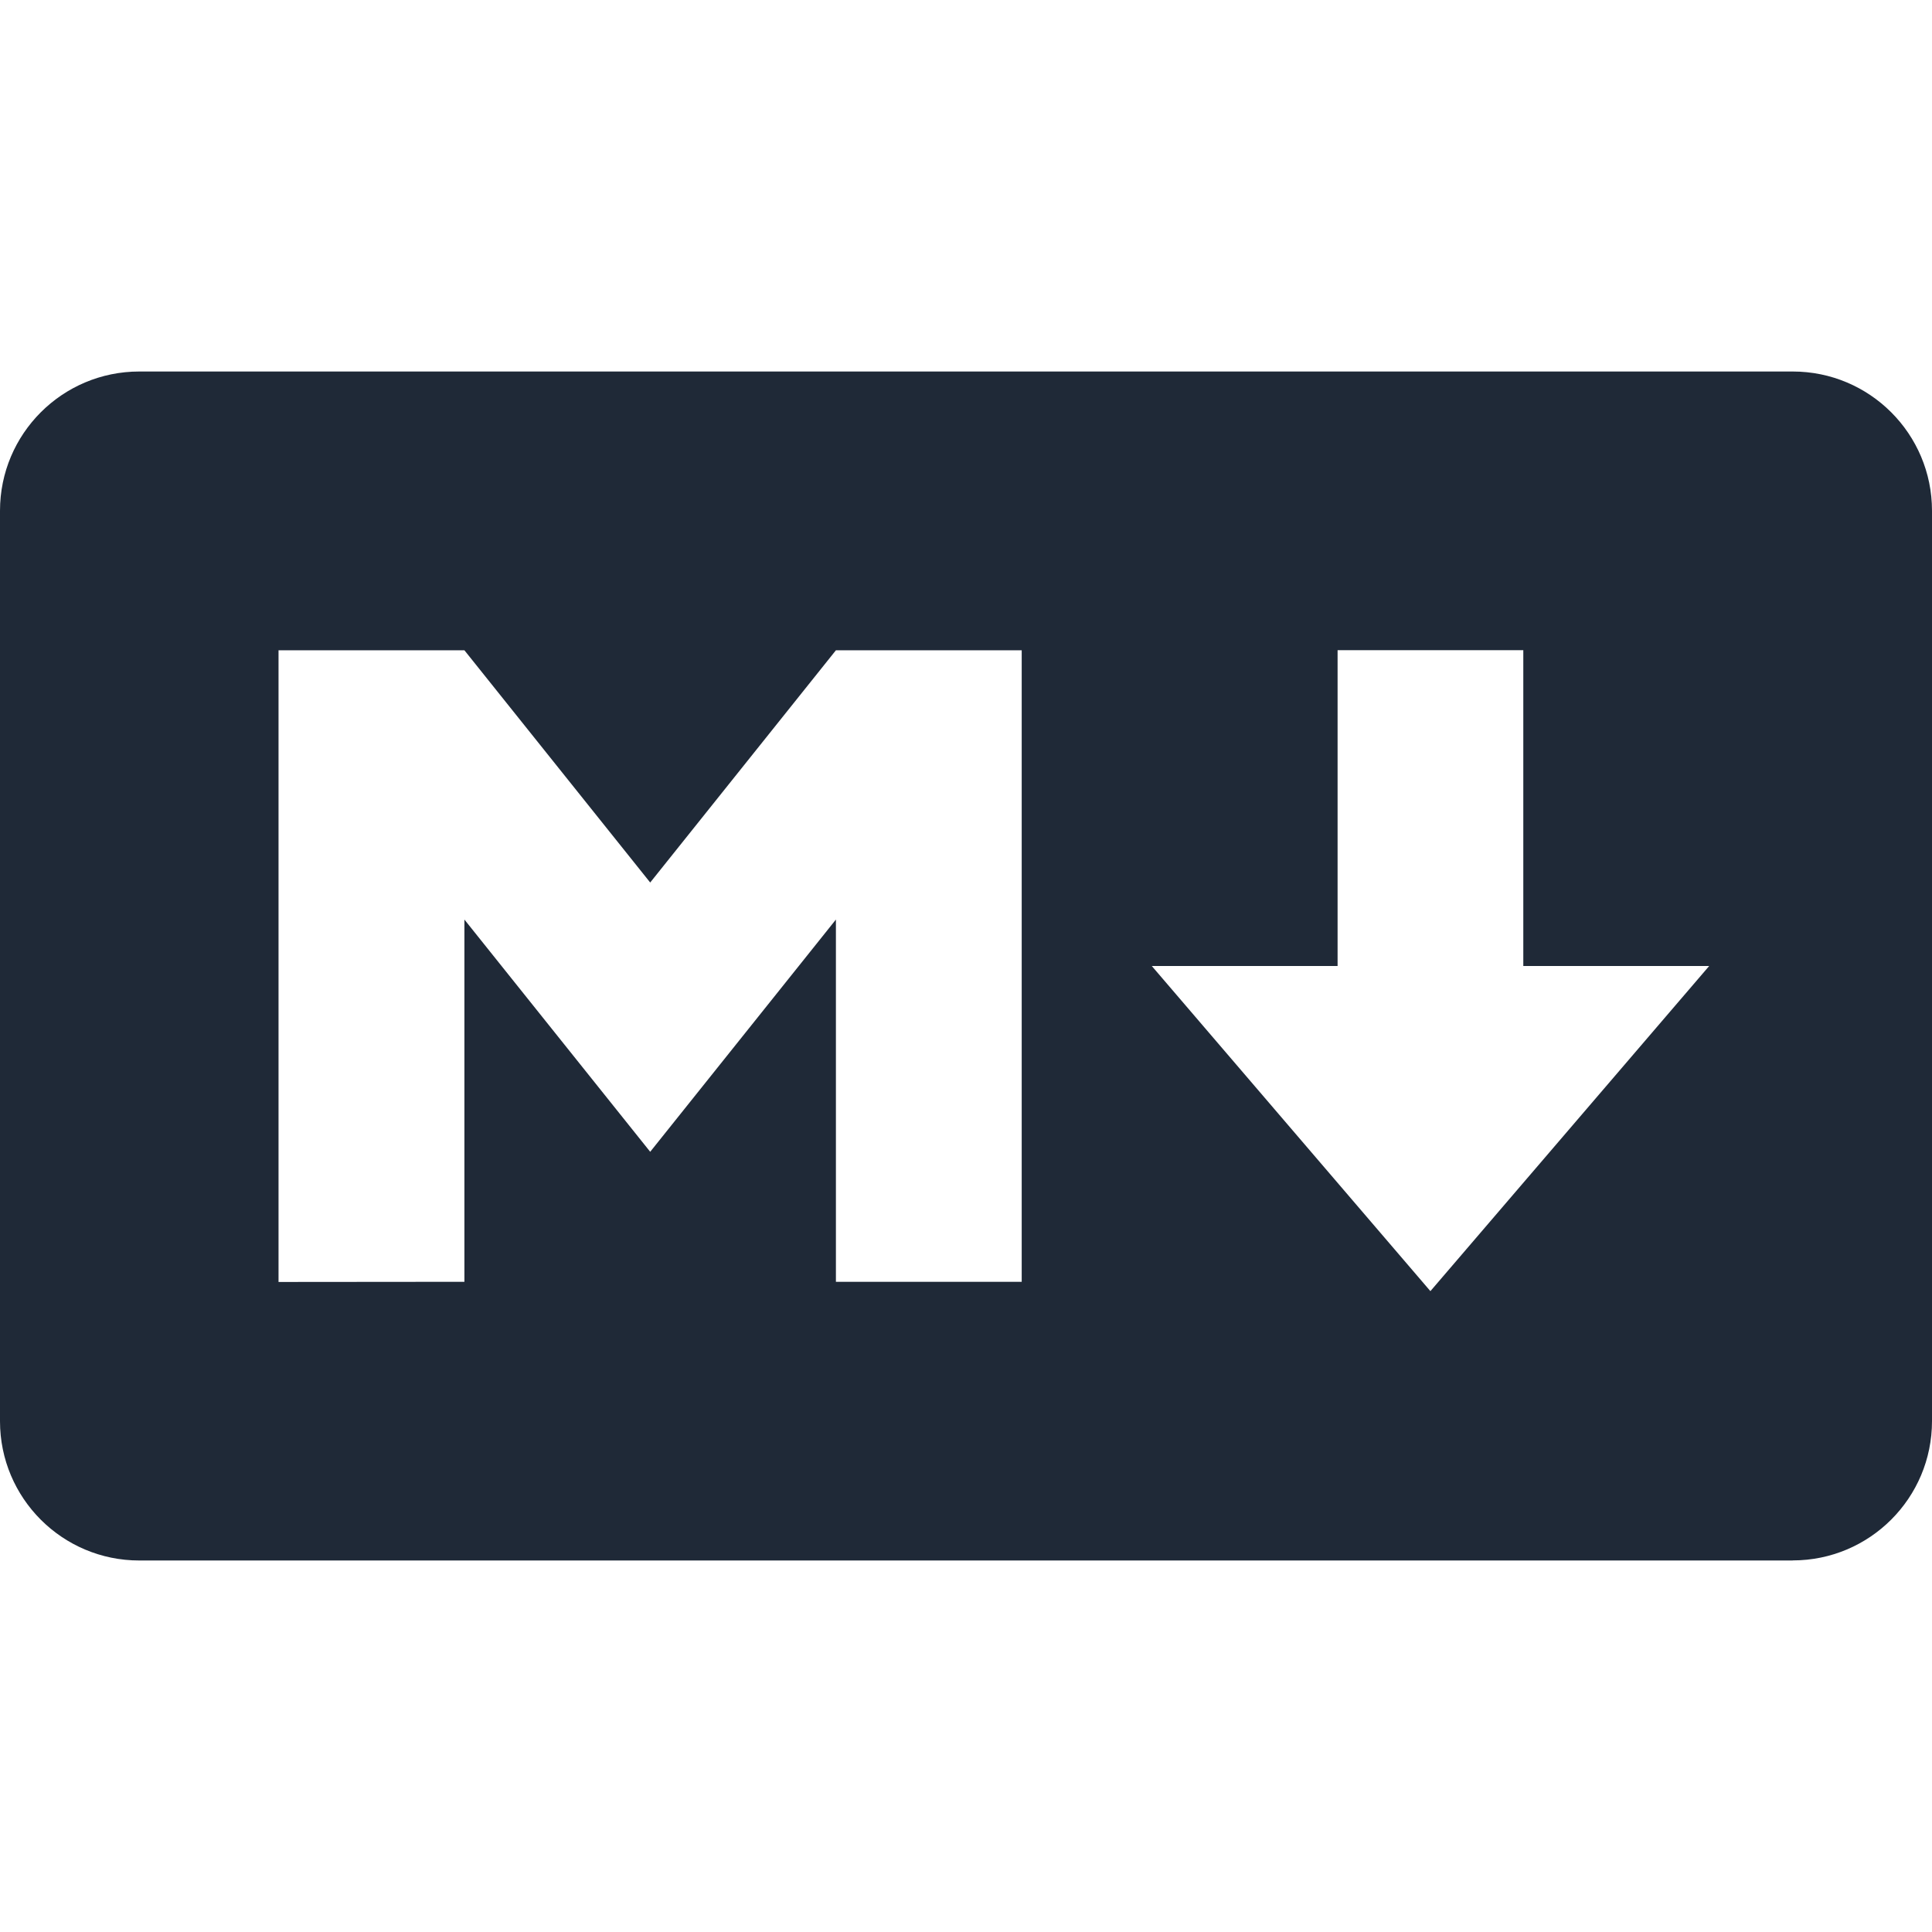
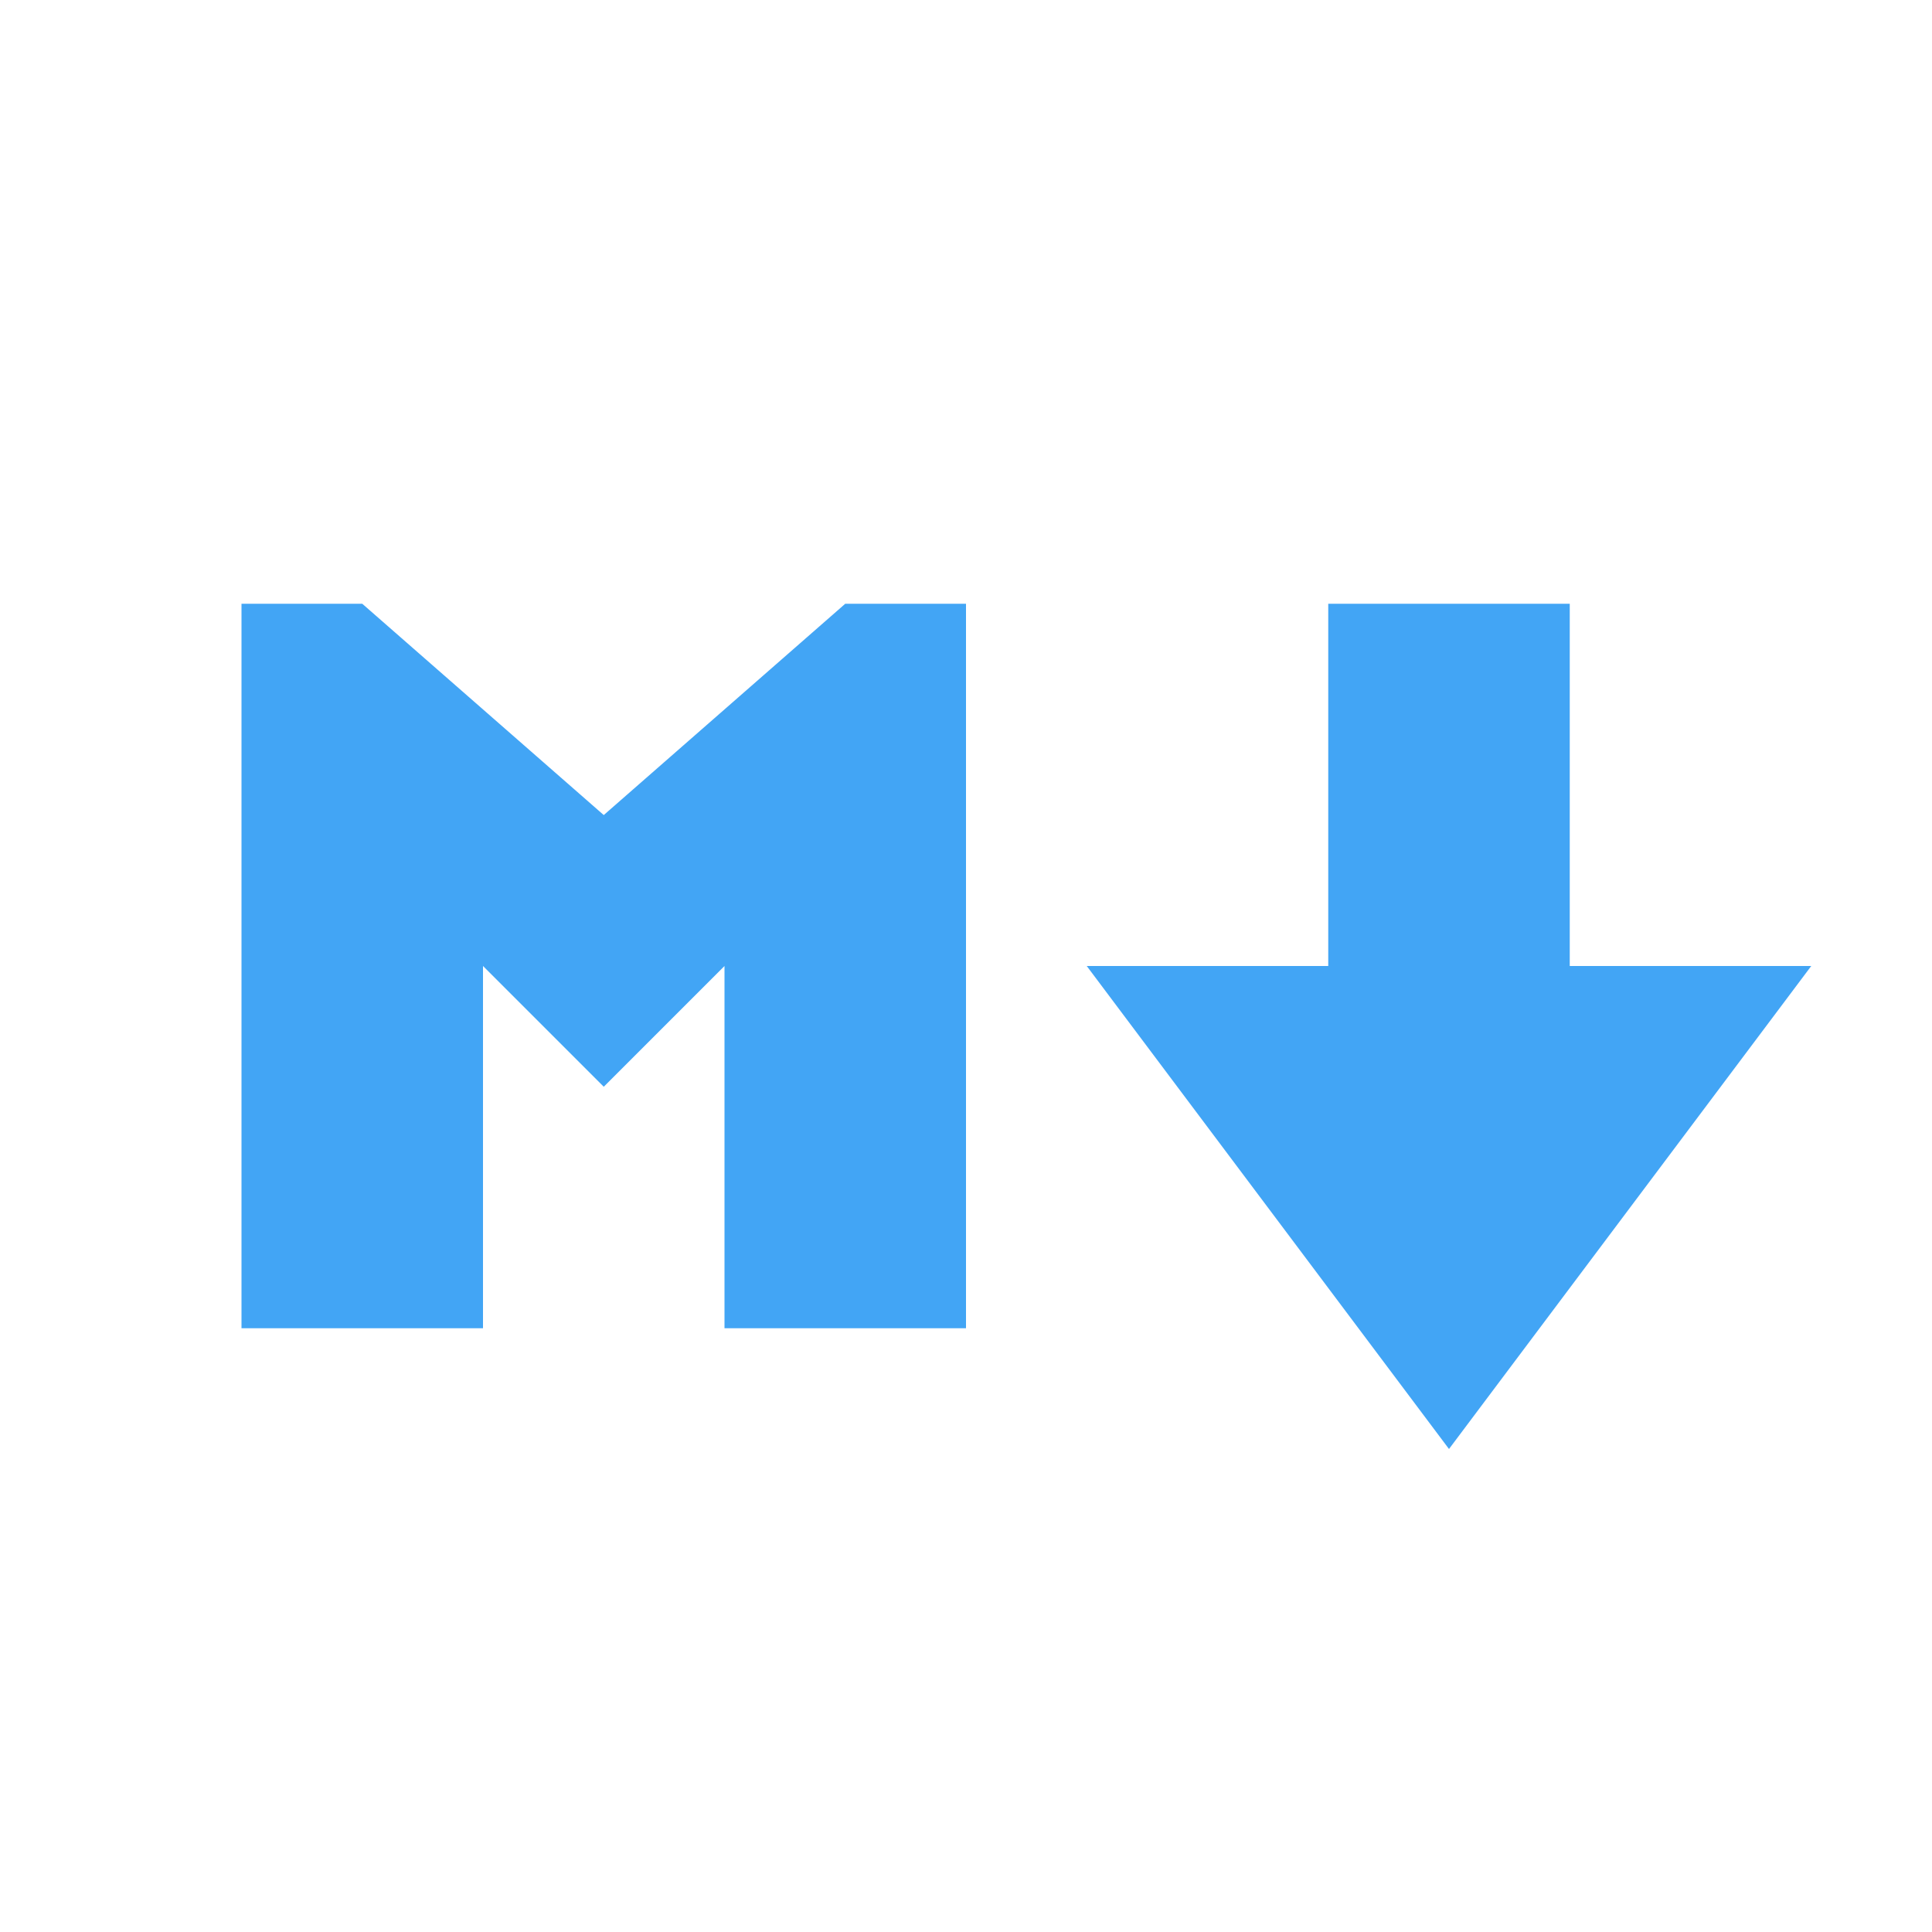
- <svg xmlns="http://www.w3.org/2000/svg" viewBox="0 0 24 24" fill="#1f2937">
-   <path d="M22.27 19.385H1.73A1.73 1.73 0 010 17.655V6.345a1.73 1.73 0 011.73-1.73h20.54A1.73 1.73 0 0124 6.345v11.308a1.73 1.73 0 01-1.73 1.731zM5.769 15.923v-4.5l2.308 2.885 2.307-2.885v4.5h2.308V8.078h-2.308l-2.307 2.885-2.308-2.885H3.46v7.847zM21.232 12h-2.309V8.077h-2.307V12h-2.308l3.461 4.039z" />
+ <svg xmlns="http://www.w3.org/2000/svg" viewBox="0 0 32 32">
+   <path fill="#42a5f5" d="m14 10-4 3.5L6 10H4v12h4v-6l2 2 2-2v6h4V10zm12 6v-6h-4v6h-4l6 8 6-8z" />
</svg>
